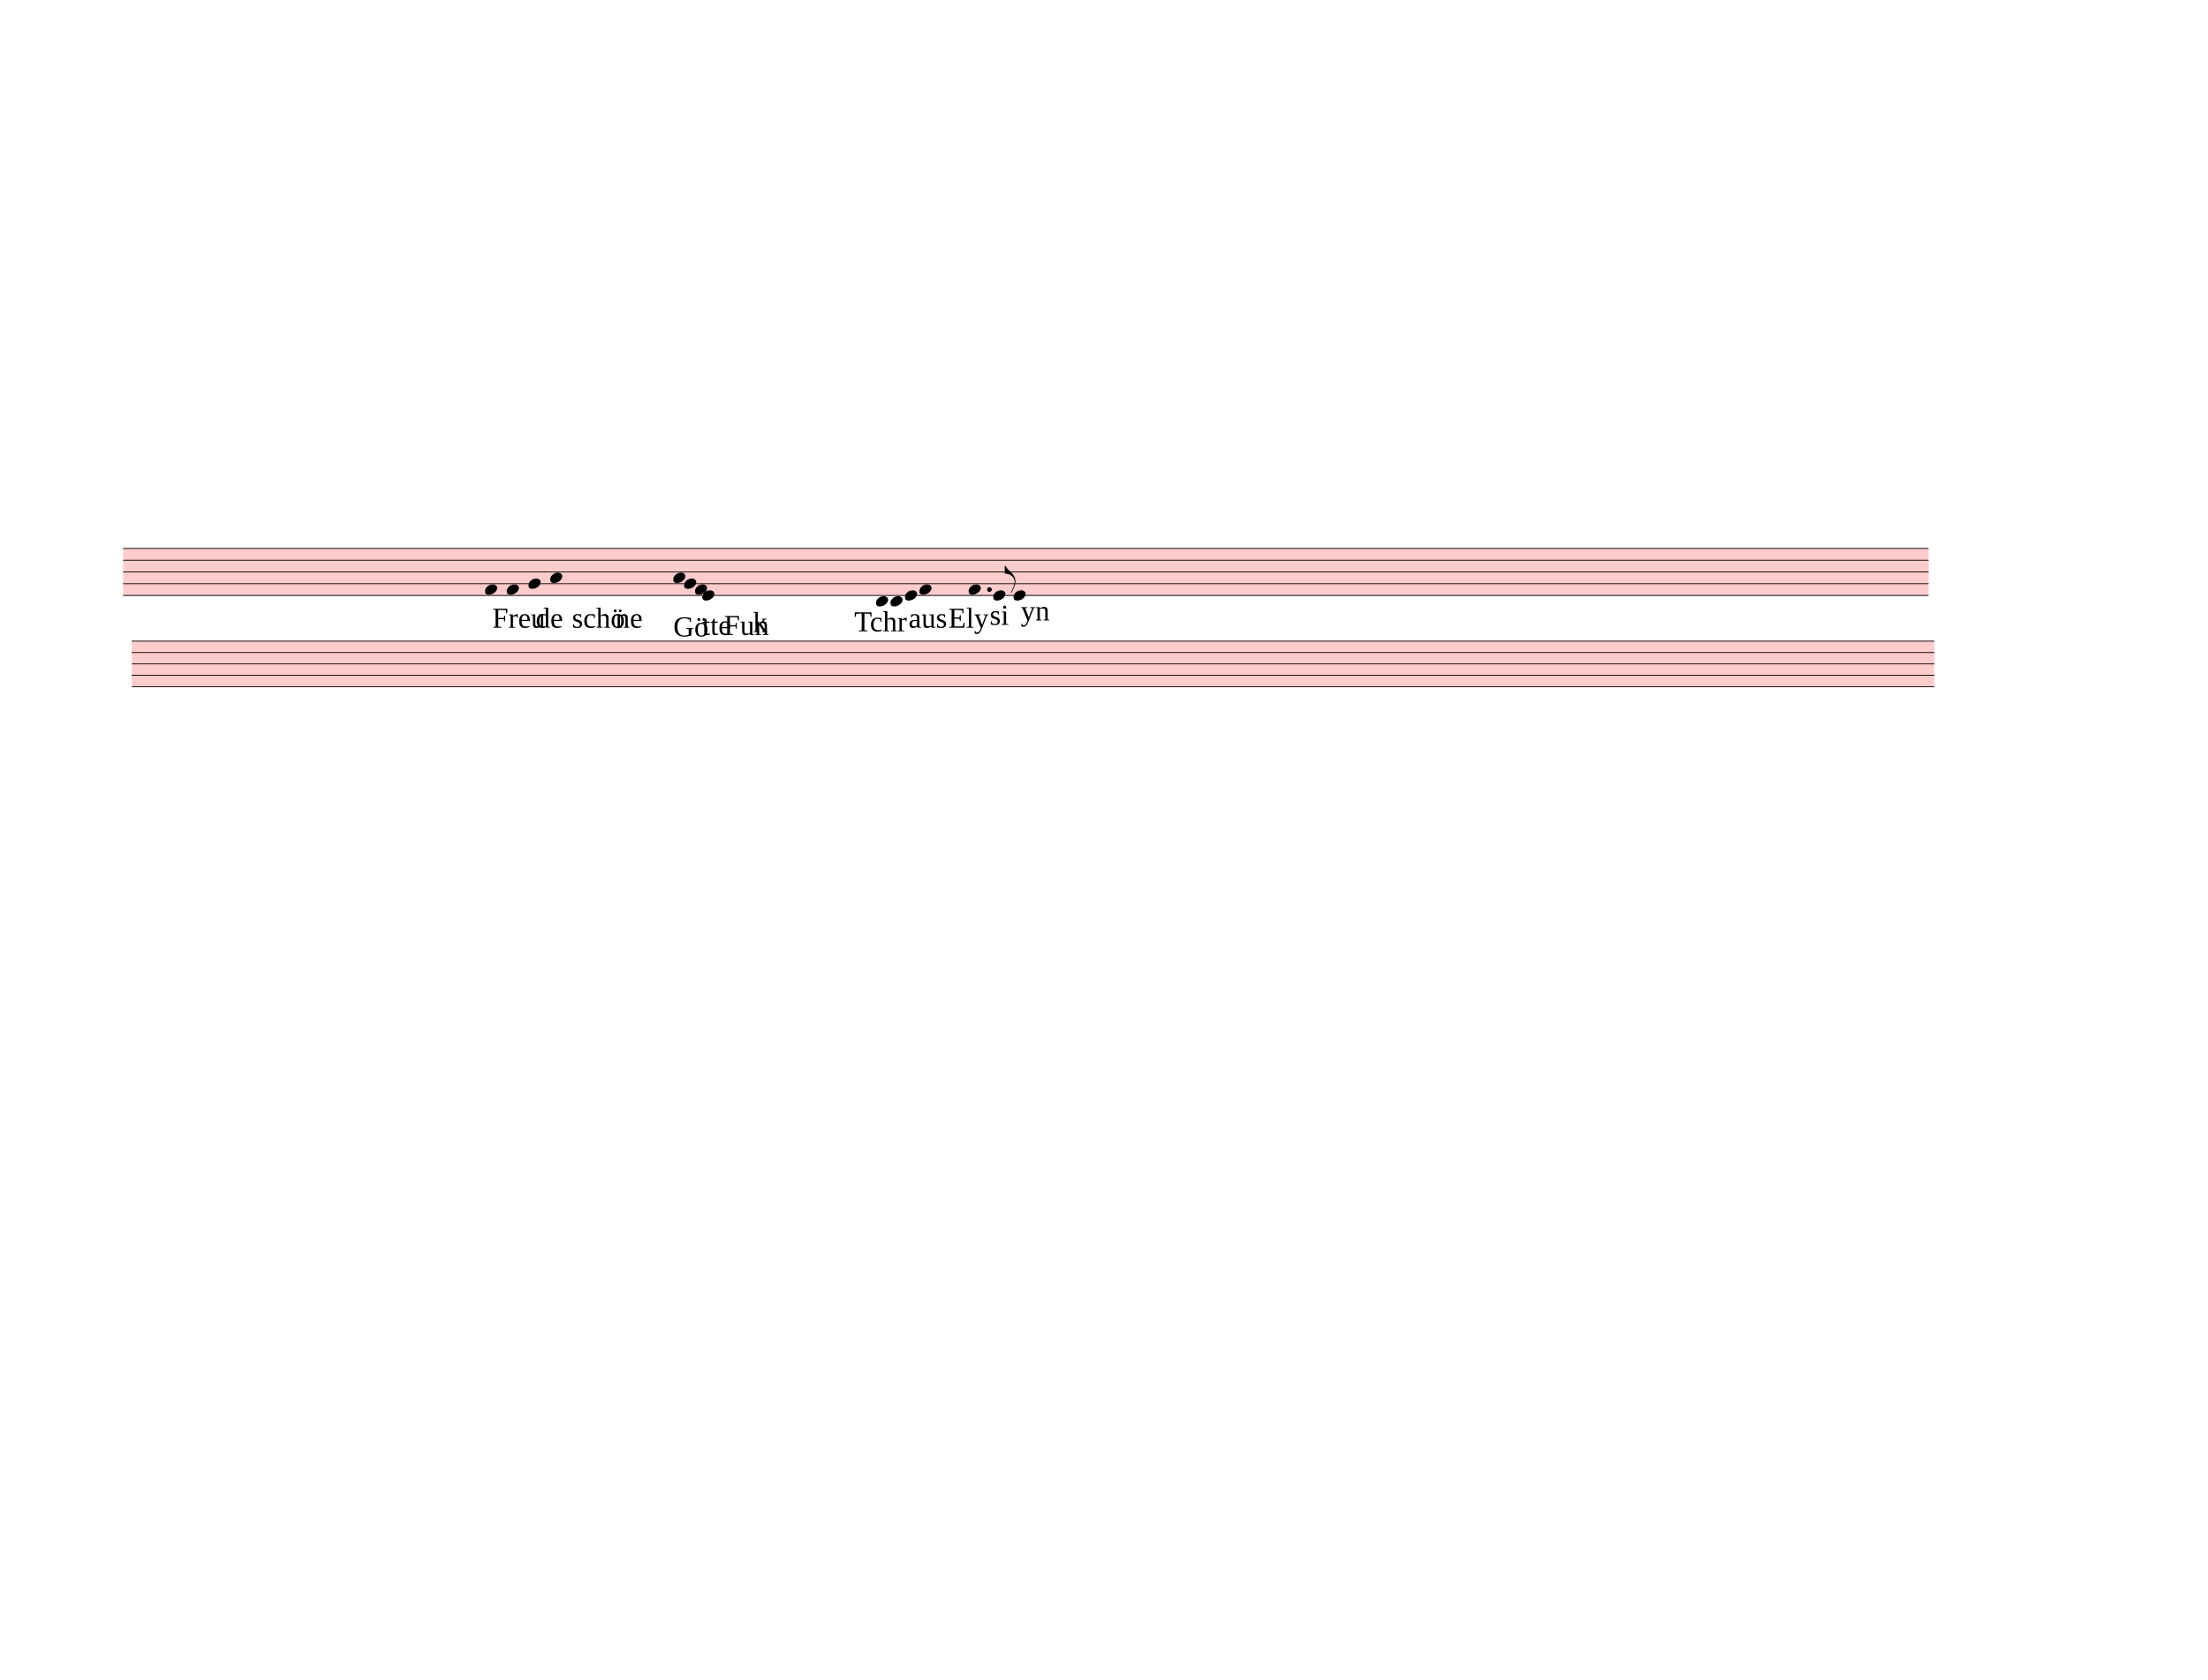
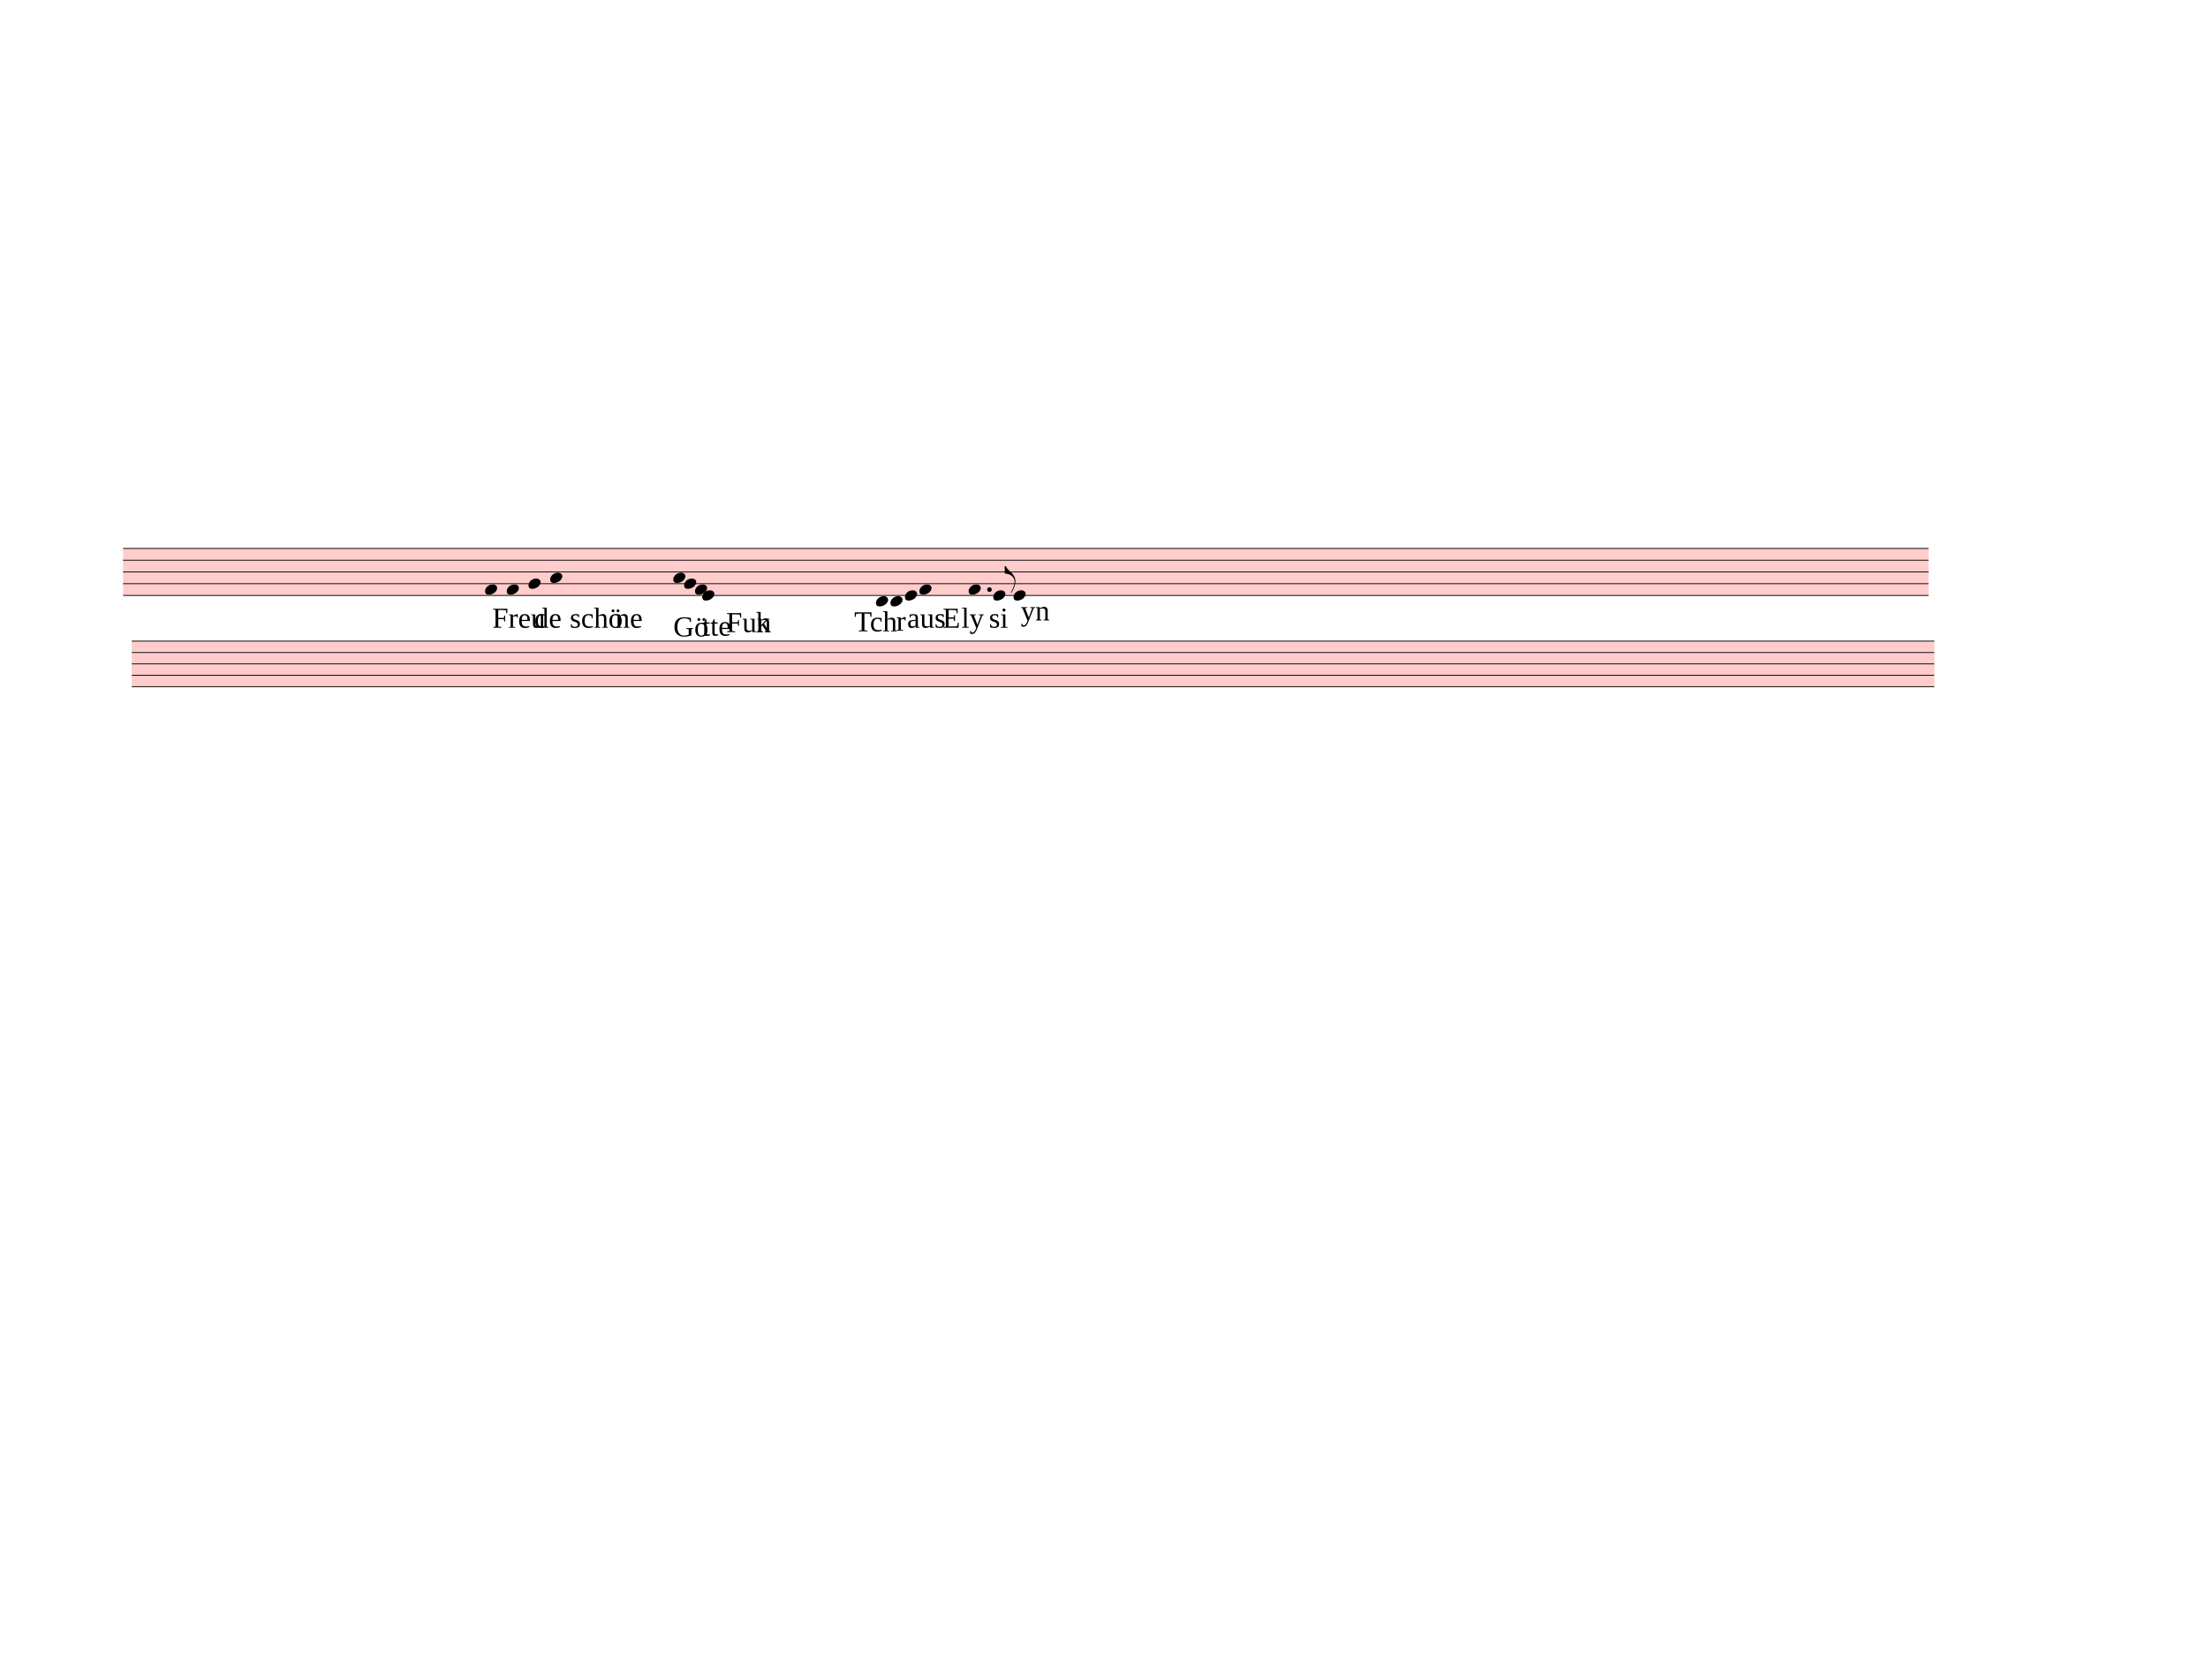
<svg xmlns="http://www.w3.org/2000/svg" width="762.5px" height="580px" viewBox="0 0 27450 20880" version="1.1" overflow="visible">
  <defs>
    <style type="text/css">
    /* .staff * {
      fill: #000;
      stroke: #000;
    }

    .deletionBack {
      fill: #00000033;
    } */
  </style>
    <symbol id="sym_notehead_quarter" viewBox="0 0 1000 1000" overflow="inherit">
      <path transform="scale(1,-1)" d="M0 -39c0 68 73 172 200 172c66 0 114 -37 114 -95c0 -84 -106 -171 -218 -171c-64 0 -96 30 -96 94z" />
    </symbol>
    <symbol id="sym_flag_eighth_up" viewBox="0 0 1000 1000" overflow="inherit">
      <path transform="scale(1,-1)" d="M179 -646c15 29 29 55 46 102c18 49 30 108 30 138c0 105 -80 173 -168 200c-18 5 -47 9 -87 16v190h22c8 0 33 -61 71 -95c4 -3 -2 3 61 -56c62 -58 122 -137 122 -241c0 -38 -13 -106 -35 -163c-20 -51 -43 -99 -66 -132c-6 -5 -10 -7 -13 -7s-5 2 -5 5l4 10 c1 3 14 25 18 33z" />
    </symbol>
  </defs>
  <g class="rastrums">
    <g class="rastrum" data-id="rc1a7ecf1-6bea-450f-900b-a01058cfd570" style="transform: rotate(0deg); transform-origin: 1530px 6813px;">
      <g class="rastrum bounding-box" data-id="bbox-rc1a7ecf1-6bea-450f-900b-a01058cfd570">
        <rect x="1530" y="6813" width="22446" height="594" fill="#ff000033" />
      </g>
      <path d="M1530 6818 L23976 6818" stroke-width="10" stroke="black" />
      <path d="M1530 6964 L23976 6964" stroke-width="10" stroke="black" />
      <path d="M1530 7110 L23976 7110" stroke-width="10" stroke="black" />
      <path d="M1530 7256 L23976 7256" stroke-width="10" stroke="black" />
      <path d="M1530 7402 L23976 7402" stroke-width="10" stroke="black" />
    </g>
    <g class="rastrum" data-id="r93c75aa7-f53a-4f0c-aad5-c83eded5cc1d" style="transform: rotate(0deg); transform-origin: 1638px 7965px;">
      <g class="rastrum bounding-box" data-id="bbox-r93c75aa7-f53a-4f0c-aad5-c83eded5cc1d">
        <rect x="1638" y="7965" width="22410" height="576" fill="#ff000033" />
      </g>
      <path d="M1638 7970 L24048 7970" stroke-width="10" stroke="black" />
      <path d="M1638 8111.5 L24048 8111.5" stroke-width="10" stroke="black" />
      <path d="M1638 8253 L24048 8253" stroke-width="10" stroke="black" />
      <path d="M1638 8394.5 L24048 8394.5" stroke-width="10" stroke="black" />
      <path d="M1638 8536 L24048 8536" stroke-width="10" stroke="black" />
    </g>
  </g>
  <g class="draft" data-label="5" data-id="d48a2d6da-f37d-4649-bfef-5158284a2da5">
    <g class="system" data-id="s80d61a41-7ee6-4024-b728-cada897f8432">
      <g class="staff" data-n="1" data-rastrum="rc1a7ecf1-6bea-450f-900b-a01058cfd570" style="transform: rotate(0deg); transform-origin: 1530px 6813px;">
        <g class="note" data-id="d4997252f-67b0-44ce-a29f-81b8fdbdbda2" data-stem.dir="down">
          <g class="notehead">
            <use href="#sym_notehead_quarter" height="480px" width="480px" x="6030" y="7329" />
          </g>
          <g class="stem">
            <path d="M6030 7329 L6030 7694" stroke-width="14" />
          </g>
        </g>
        <g class="note" data-id="da6271b1c-eb9e-4b91-bacc-47466c70dc9f" data-stem.dir="down">
          <g class="notehead">
            <use href="#sym_notehead_quarter" height="480px" width="480px" x="6300" y="7329" />
          </g>
          <g class="stem">
            <path d="M6300 7329 L6300 7767" stroke-width="14" />
          </g>
        </g>
        <g class="note" data-id="d69c73167-5d38-4553-9d09-124e6ca4a703" data-stem.dir="down">
          <g class="notehead">
            <use href="#sym_notehead_quarter" height="480px" width="480px" x="6570" y="7256" />
          </g>
          <g class="stem">
            <path d="M6570 7256 L6570 7548" stroke-width="14" />
          </g>
        </g>
        <g class="note" data-id="da7b00535-0d2b-4e7a-adf3-57c033569bfc" data-stem.dir="down">
          <g class="notehead">
            <use href="#sym_notehead_quarter" height="480px" width="480px" x="6840" y="7183" />
          </g>
          <g class="stem">
            <path d="M6840 7183 L6840 7621" stroke-width="14" />
          </g>
        </g>
        <g class="note" data-id="d9c0de880-d009-436d-b776-5b581612ee4a" data-stem.dir="down">
          <g class="notehead">
            <use href="#sym_notehead_quarter" height="480px" width="480px" x="8370" y="7183" />
          </g>
          <g class="stem">
            <path d="M8370 7183 L8370 7402" stroke-width="14" />
          </g>
        </g>
        <g class="note" data-id="d8dadcd94-50d0-462e-9da8-8cd73096ae5f" data-stem.dir="down">
          <g class="notehead">
            <use href="#sym_notehead_quarter" height="480px" width="480px" x="8505" y="7256" />
          </g>
          <g class="stem">
            <path d="M8505 7256 L8505 7402" stroke-width="14" />
          </g>
        </g>
        <g class="note" data-id="d441ac330-e140-43c2-9ff5-5bc00f00ee02" data-stem.dir="down">
          <g class="notehead">
            <use href="#sym_notehead_quarter" height="480px" width="480px" x="8640" y="7329" />
          </g>
          <g class="stem">
            <path d="M8640 7329 L8640 7475" stroke-width="14" />
          </g>
        </g>
        <g class="note" data-id="d21a36336-b827-436d-9637-d4d092e80fc0" data-stem.dir="down">
          <g class="notehead">
            <use href="#sym_notehead_quarter" height="480px" width="480px" x="8730" y="7402" />
          </g>
          <g class="stem">
            <path d="M8730 7402 L8730 7621" stroke-width="14" />
          </g>
        </g>
        <g class="note" data-id="dd159a090-369c-409b-ba2c-8a0a00ef804d" data-stem.dir="up">
          <g class="notehead">
            <use href="#sym_notehead_quarter" height="480px" width="480px" x="10890" y="7475" />
          </g>
          <g class="ledgerLines below" />
          <g class="stem">
            <path d="M11040 7256 L11040 7475" stroke-width="14" />
          </g>
        </g>
        <g class="note" data-id="dd9787c40-3608-4cb5-b78e-1103bd8c65d8" data-stem.dir="up">
          <g class="notehead">
            <use href="#sym_notehead_quarter" height="480px" width="480px" x="11070" y="7475" />
          </g>
          <g class="ledgerLines below" />
          <g class="stem">
            <path d="M11220 7183 L11220 7475" stroke-width="14" />
          </g>
        </g>
        <g class="note" data-id="d5d4c52ba-5e1a-453e-90c7-4a7d9c7fbf7d" data-stem.dir="up">
          <g class="notehead">
            <use href="#sym_notehead_quarter" height="480px" width="480px" x="11250" y="7402" />
          </g>
          <g class="stem">
            <path d="M11400 7183 L11400 7402" stroke-width="14" />
          </g>
        </g>
        <g class="note" data-id="d9bd0cc7b-7e1b-4fd0-9b96-6d8ba5128311" data-stem.dir="up">
          <g class="notehead">
            <use href="#sym_notehead_quarter" height="480px" width="480px" x="11430" y="7329" />
          </g>
          <g class="stem">
            <path d="M11580 7037 L11580 7329" stroke-width="14" />
          </g>
        </g>
        <g class="note" data-id="db557a740-02af-4361-b3b0-25e6fcd8c4c8" data-stem.dir="up">
          <g class="notehead">
            <use href="#sym_notehead_quarter" height="480px" width="480px" x="12042" y="7329" />
          </g>
          <g class="stem">
            <path d="M12192 7037 L12192 7329" stroke-width="14" />
          </g>
        </g>
        <g class="note" data-id="db2d2ba05-f484-4081-9242-a99904199a2d" data-stem.dir="up">
          <g class="notehead">
            <use href="#sym_notehead_quarter" height="480px" width="480px" x="12348" y="7402" />
          </g>
          <g class="stem">
            <path d="M12498 7037 L12498 7402" stroke-width="14" />
            <g class="flag up">
              <use href="#sym_flag_eighth_up" height="480px" width="480px" x="12491" y="7037" />
            </g>
          </g>
        </g>
        <g class="note" data-id="d2194c4ec-0cab-4a68-8d2f-6ab3e83144ee" data-stem.dir="up">
          <g class="notehead">
            <use href="#sym_notehead_quarter" height="480px" width="480px" x="12600" y="7402" />
          </g>
          <g class="stem">
            <path d="M12750 7110 L12750 7402" stroke-width="14" />
          </g>
        </g>
        <g class="dot augmentation" data-id="d8394342a-ddd5-4375-9c71-b232c60939f0" data-class="dot augmentation">
          <ellipse cx="12301" cy="7329" rx="29" ry="29" fill-opacity="1" stroke-opacity="1" />
        </g>
      </g>
      <g class="staff" data-n="2" data-rastrum="r93c75aa7-f53a-4f0c-aad5-c83eded5cc1d" style="transform: rotate(0deg); transform-origin: 1638px 7965px;" />
      <g class="barLine" data-id="df44eabd9-fa89-48cf-bf74-d00d9d4393dd">
        <path d="M7943.4 6638.4 L8334 9721.8" stroke-width="27" />
      </g>
      <g class="barLine" data-id="dfe89139a-4eb9-4393-a3fc-33f35843f061">
        <path d="M10189.8 6455.7 L10489.5 9020.7" stroke-width="27" />
      </g>
      <g class="barLine" data-id="d4efdb313-c502-4cdf-ae16-cc52ba94cc09">
        <path d="M11790.9 6820.2 L12045.6 9212.4" stroke-width="27" />
      </g>
      <g class="word" data-id="d4190b308-f518-4cc9-a88f-f38a1df3c238" data-class="word">
        <text x="6120" y="7803" text-anchor="start" font-size="0px" textLength="549px">
          <tspan id="d4190b308-f518-4cc9-a88f-f38a1df3c238_tspan" class="text">
            <tspan font-size="360px">Freu</tspan>
          </tspan>
        </text>
      </g>
      <g class="word" data-id="dd58c080b-e81f-454f-9100-5853a81a0462" data-class="word">
-         <text x="6660" y="7803" text-anchor="start" font-size="0px" textLength="360px">
+         <text x="6642" y="7803" text-anchor="start" font-size="0px" textLength="360px">
          <tspan id="dd58c080b-e81f-454f-9100-5853a81a0462_tspan" class="text">
            <tspan font-size="360px">de</tspan>
          </tspan>
        </text>
      </g>
      <g class="word" data-id="df1c8c519-bb64-4ed4-bb0e-5d0361609800" data-class="word">
-         <text x="7110" y="7803" text-anchor="start" font-size="0px" textLength="495px">
+         <text x="7083" y="7803" text-anchor="start" font-size="0px" textLength="585px">
          <tspan id="df1c8c519-bb64-4ed4-bb0e-5d0361609800_tspan" class="text">
            <tspan font-size="360px">schö</tspan>
          </tspan>
        </text>
      </g>
      <g class="word" data-id="d3d021fe0-7a99-40d9-8f87-eedc2e62b580" data-class="word">
        <text x="7650" y="7803" text-anchor="start" font-size="0px" textLength="360px">
          <tspan id="d3d021fe0-7a99-40d9-8f87-eedc2e62b580_tspan" class="text">
            <tspan font-size="360px">ne</tspan>
          </tspan>
        </text>
      </g>
      <g class="word" data-id="d7e116e8f-d065-4db8-86f5-24a828aa15ac" data-class="word">
        <text x="8370" y="7911" text-anchor="start" font-size="0px" textLength="450px">
          <tspan id="d7e116e8f-d065-4db8-86f5-24a828aa15ac_tspan" class="text">
            <tspan font-size="360px">Gö</tspan>
          </tspan>
        </text>
      </g>
      <g class="word" data-id="d80e5f6d2-1183-4c2f-b981-80205add8e06" data-class="word">
-         <text x="8730" y="7893" text-anchor="start" font-size="0px" textLength="378px">
+         <text x="8730" y="7902" text-anchor="start" font-size="0px" textLength="378px">
          <tspan id="d80e5f6d2-1183-4c2f-b981-80205add8e06_tspan" class="text">
            <tspan font-size="360px">tte</tspan>
          </tspan>
        </text>
      </g>
      <g class="word" data-id="dada43e5f-3b30-427b-bd3a-39a8314b5abb" data-class="word">
-         <text x="9000" y="7893" text-anchor="start" font-size="0px" textLength="405px">
+         <text x="9027" y="7857" text-anchor="start" font-size="0px" textLength="405px">
          <tspan id="dada43e5f-3b30-427b-bd3a-39a8314b5abb_tspan" class="text">
            <tspan font-size="360px">Fun</tspan>
          </tspan>
        </text>
      </g>
      <g class="word" data-id="d951b22e0-4520-40cb-aed6-09fbe0a6ebaf" data-class="word">
-         <text x="9360" y="7857" text-anchor="start" font-size="0px" textLength="360px">
+         <text x="9396" y="7857" text-anchor="start" font-size="0px" textLength="360px">
          <tspan id="d951b22e0-4520-40cb-aed6-09fbe0a6ebaf_tspan" class="text">
            <tspan font-size="360px">k</tspan>
          </tspan>
        </text>
      </g>
      <g class="word" data-id="d7ebc8a14-42a5-4eda-83f6-21555c99e193" data-class="word">
-         <text x="10620" y="7848" text-anchor="start" font-size="0px" textLength="630px">
+         <text x="10620" y="7848" text-anchor="start" font-size="0px" textLength="504px">
          <tspan id="d7ebc8a14-42a5-4eda-83f6-21555c99e193_tspan" class="text">
-             <tspan font-size="360px">Tchr</tspan>
+             <tspan font-size="360px">Tch</tspan>
          </tspan>
        </text>
      </g>
      <g class="word" data-id="d7022896c-2d20-450e-af48-1a8b5e71ef9d" data-class="word">
-         <text x="11295" y="7803" text-anchor="start" font-size="0px" textLength="450px">
+         <text x="11277" y="7803" text-anchor="start" font-size="0px" textLength="432px">
          <tspan id="d7022896c-2d20-450e-af48-1a8b5e71ef9d_tspan" class="text">
            <tspan font-size="360px">aus</tspan>
          </tspan>
        </text>
      </g>
      <g class="word" data-id="d81393b10-67e3-4a0c-9575-c2770af40e15" data-class="word">
-         <text x="11790" y="7803" text-anchor="start" font-size="0px" textLength="540px">
+         <text x="11952" y="7803" text-anchor="start" font-size="0px" textLength="270px">
          <tspan id="d81393b10-67e3-4a0c-9575-c2770af40e15_tspan" class="text">
-             <tspan font-size="360px">Ely</tspan>
+             <tspan font-size="360px">ly</tspan>
          </tspan>
        </text>
      </g>
      <g class="word" data-id="d03ab9a76-ba03-4221-93b0-7d7ed553067a" data-class="word">
-         <text x="12303" y="7767" text-anchor="start" font-size="0px" textLength="360px">
+         <text x="12294" y="7803" text-anchor="start" font-size="0px" textLength="360px">
          <tspan id="d03ab9a76-ba03-4221-93b0-7d7ed553067a_tspan" class="text">
            <tspan font-size="360px">si</tspan>
          </tspan>
        </text>
      </g>
      <g class="word" data-id="d73482dd2-5af4-4a2c-96df-836144702879" data-class="word">
        <text x="12690" y="7713" text-anchor="start" font-size="0px" textLength="405px">
          <tspan id="d73482dd2-5af4-4a2c-96df-836144702879_tspan" class="text">
            <tspan font-size="360px">yn</tspan>
          </tspan>
        </text>
      </g>
+       <g class="word" data-id="d93777e7a-c7cf-4fbd-a255-f9730327892e" data-class="word">
+         <text x="11142" y="7839" text-anchor="start" font-size="0px" textLength="666px">
+           <tspan id="d93777e7a-c7cf-4fbd-a255-f9730327892e_tspan" class="text">
+             <tspan font-size="360px">r</tspan>
+           </tspan>
+         </text>
+       </g>
+       <g class="word" data-id="dfa971d07-03a9-4f16-bde4-bd5cc8251421" data-class="word">
+         <text x="11718" y="7803" text-anchor="start" font-size="0px" textLength="549px">
+           <tspan id="dfa971d07-03a9-4f16-bde4-bd5cc8251421_tspan" class="text">
+             <tspan font-size="360px">E</tspan>
+           </tspan>
+         </text>
+       </g>
    </g>
    <g class="deletions" />
  </g>
</svg>
